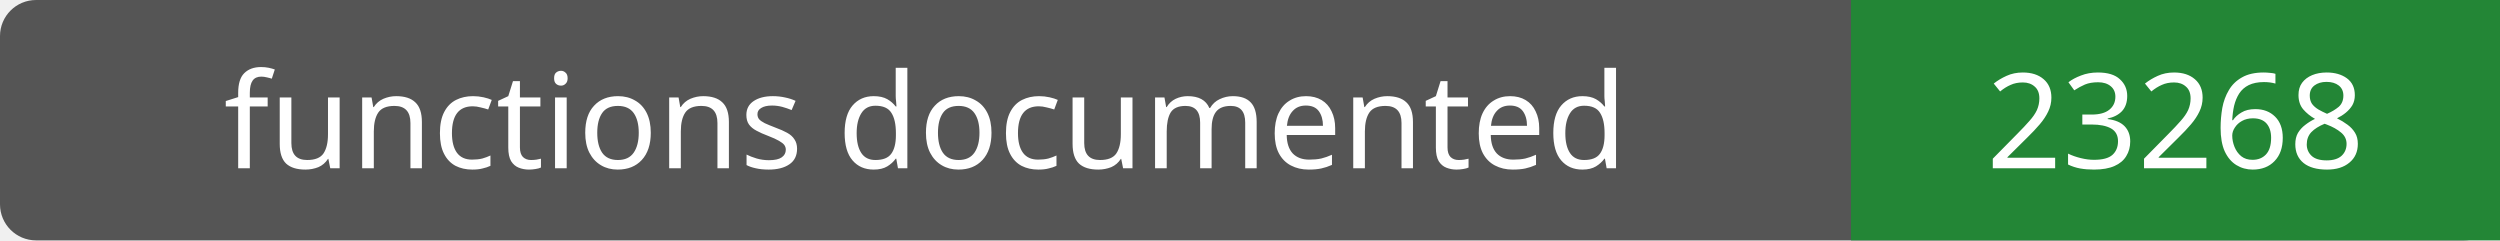
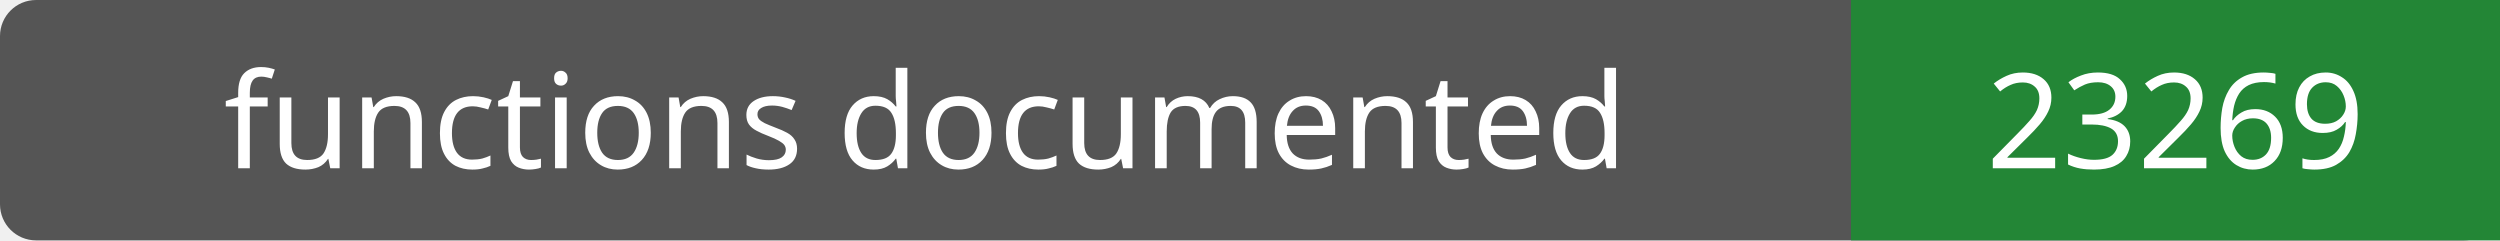
- <svg xmlns="http://www.w3.org/2000/svg" width="208" height="20" role="img" aria-label="functions documented: 23268">
+ <svg xmlns="http://www.w3.org/2000/svg" width="208" height="20" role="img" aria-label="functions documented: 23269">
  <rect width="208" height="20" rx="3" fill="#555" />
  <path fill="#238636" d="M154 0h54v20H154z" />
  <g fill="#fff" text-anchor="middle" font-family="Verdana,sans-serif" font-size="11">
    <text x="77.0" y="14">functions documented</text>
-     <text x="181.0" y="14">23268</text>
+     <text x="181.0" y="14">23269</text>
  </g>
</svg>
